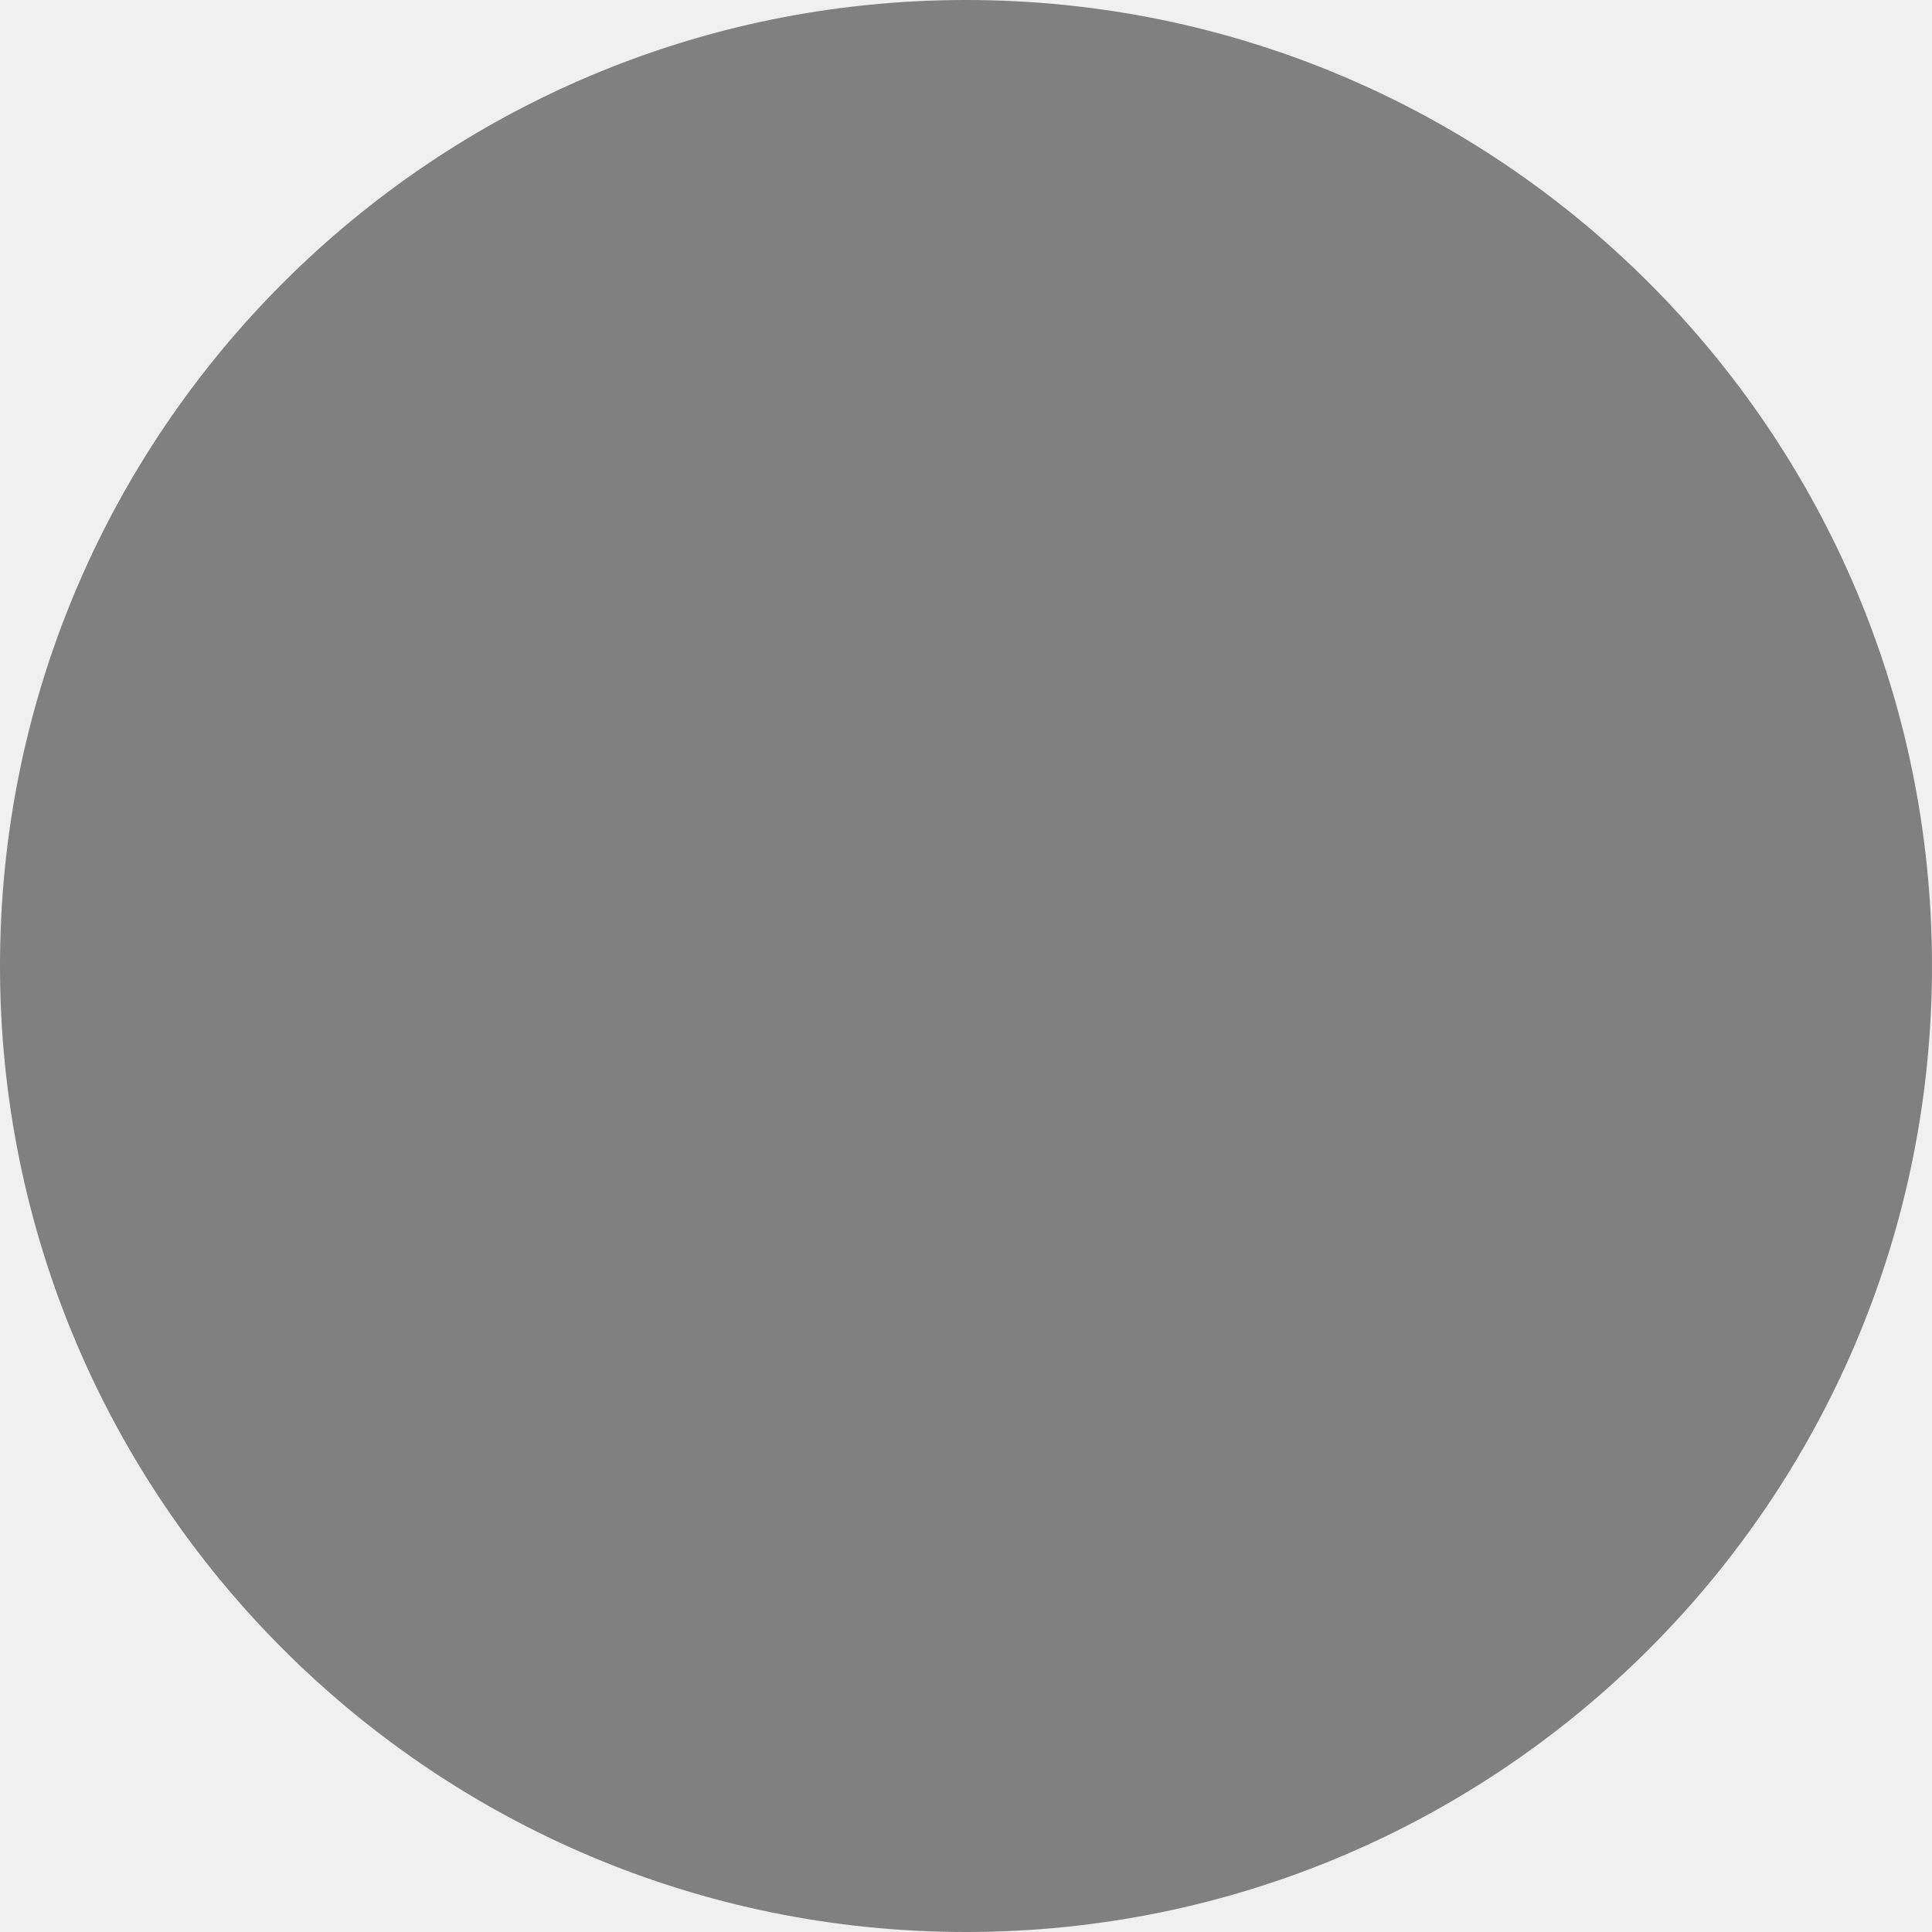
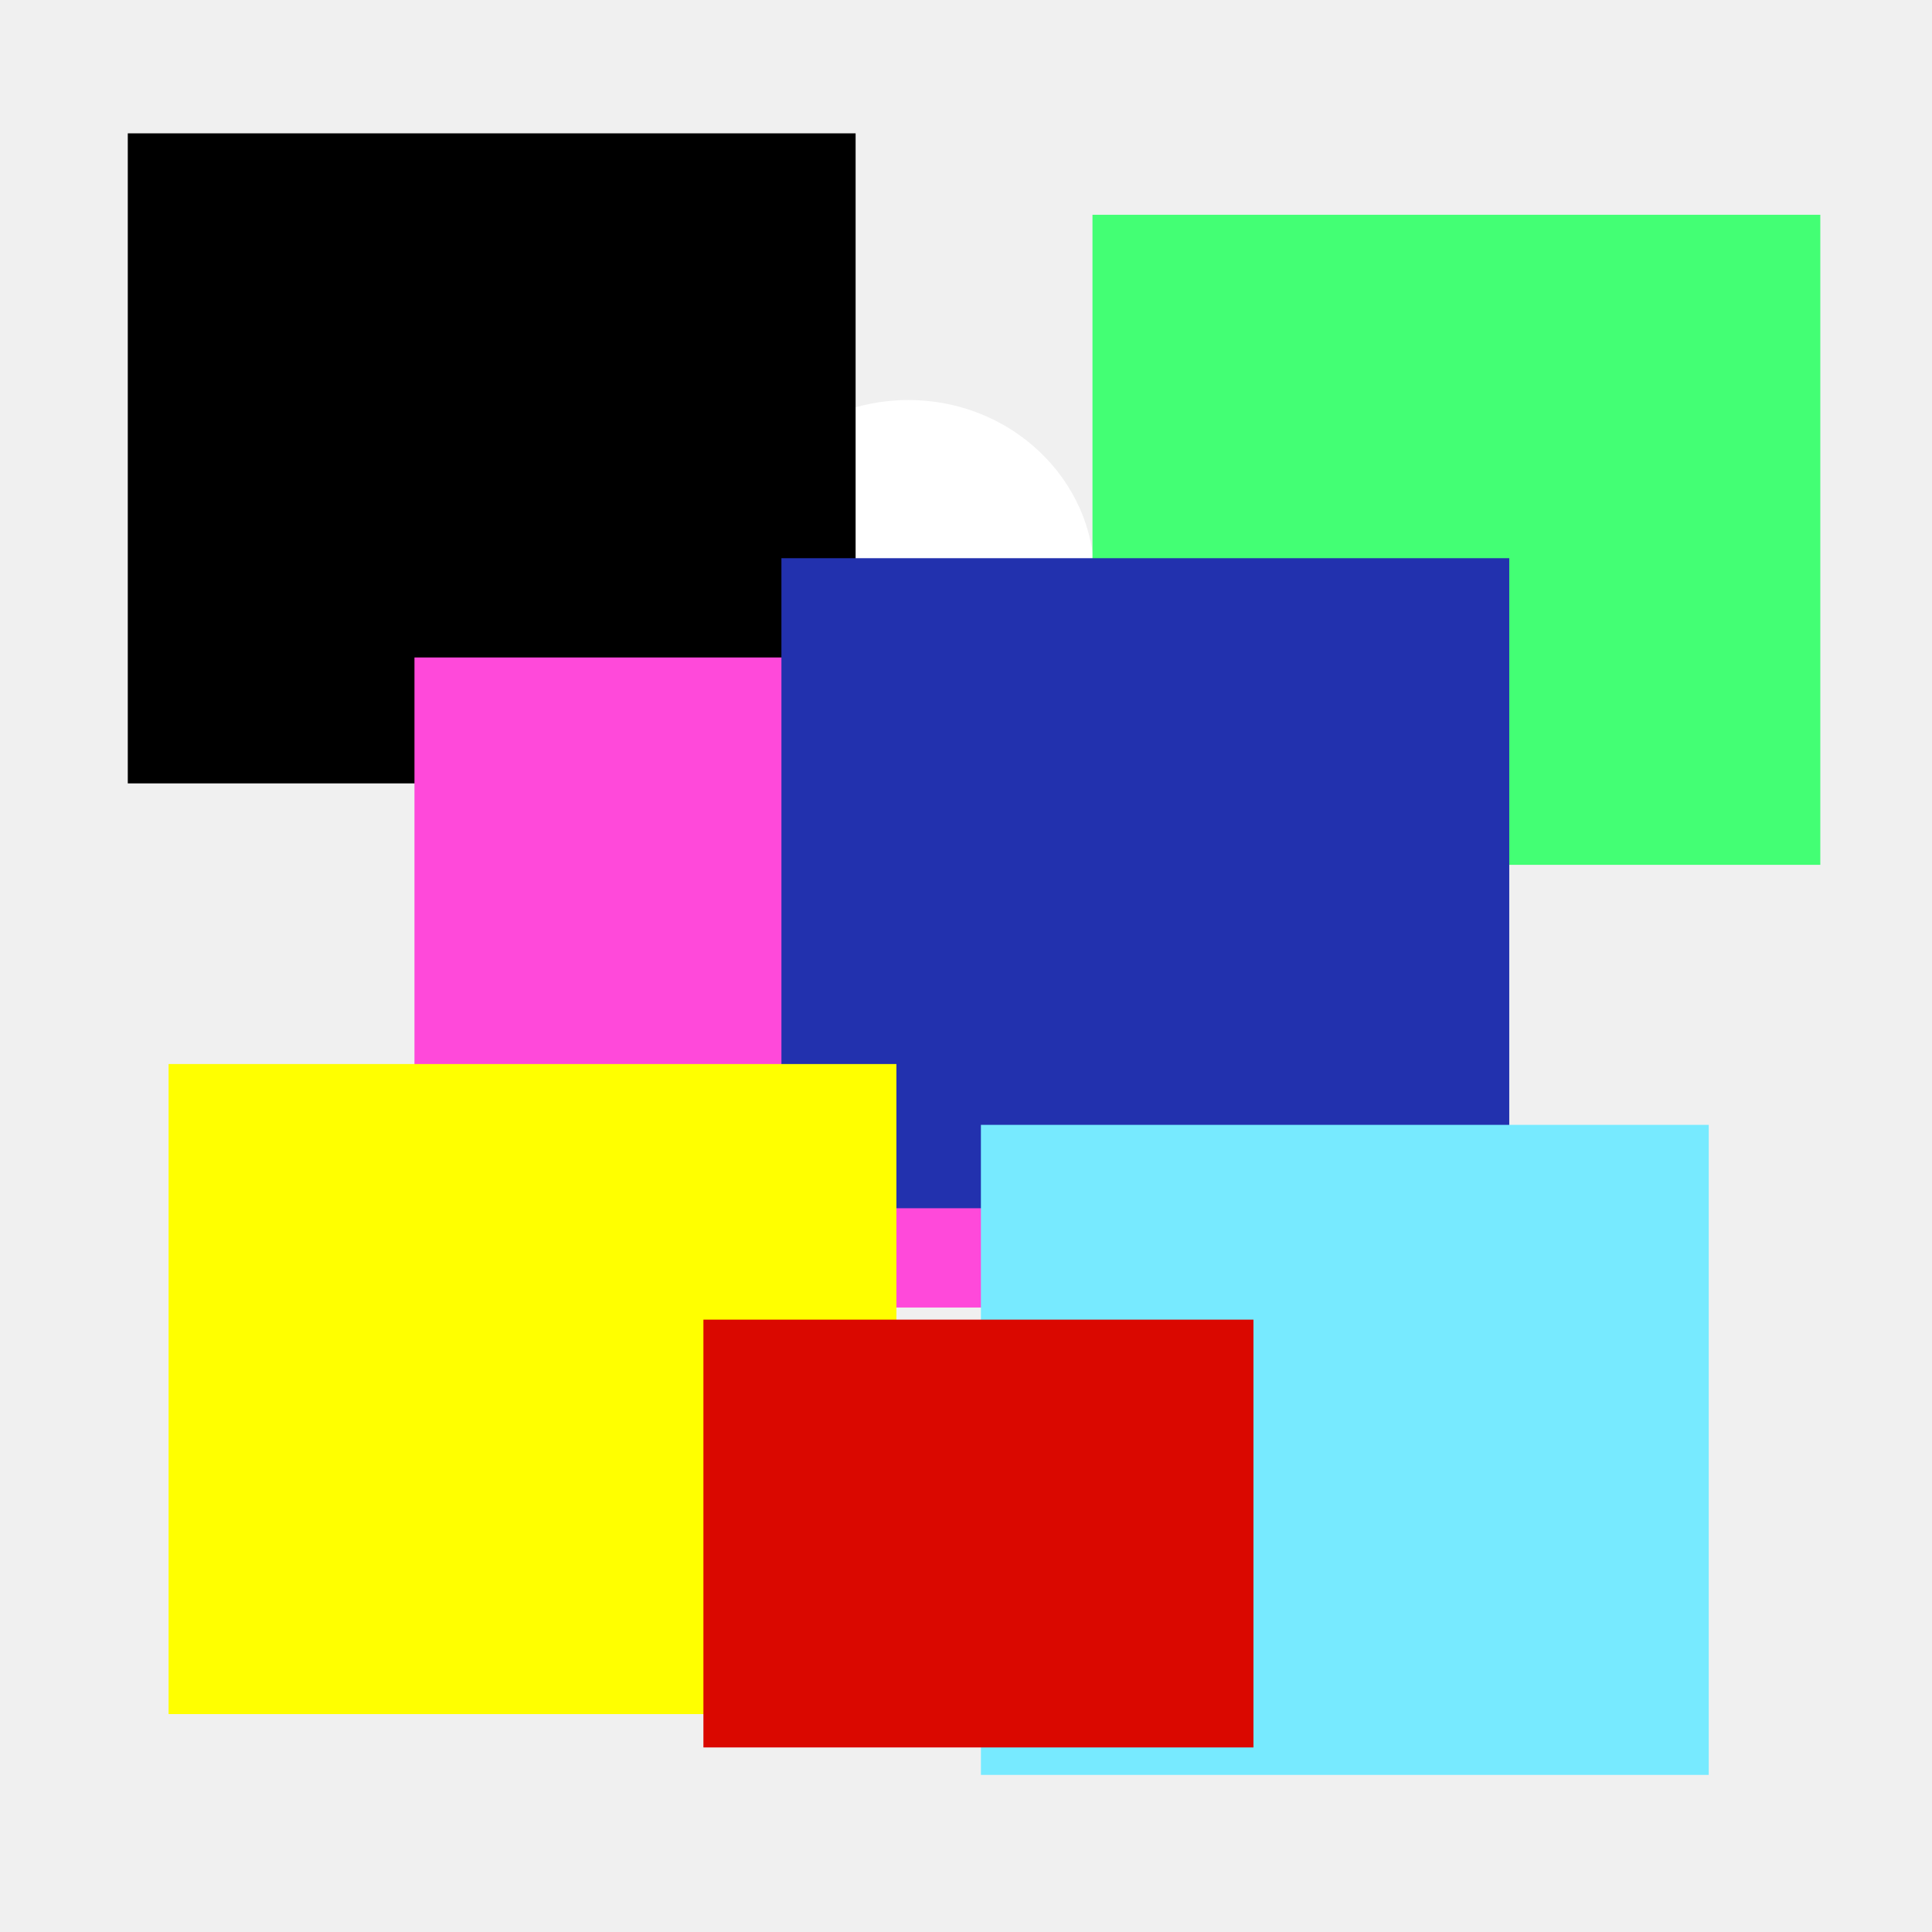
- <svg xmlns="http://www.w3.org/2000/svg" width="100" height="100">
-   <circle cx="50" cy="50" r="50" fill="grey" />
+ <svg xmlns="http://www.w3.org/2000/svg" width="1000" height="1000" viewBox="0 0 264.583 264.583" version="1.1" id="svg1">
+   <defs id="defs1" />
+   <g id="layer1">
+     <circle style="fill:#ffffff;fill-opacity:1;stroke:#000000;stroke-width:0" id="path5" cx="132.292" cy="132.292" r="39.688" />
+     <ellipse style="fill:#ffffff;fill-opacity:1;stroke:#000000;stroke-width:0" id="path7" cx="124.402" cy="79.13" rx="25.489" ry="24.348" />
+     <rect style="fill:#000000;fill-opacity:1;stroke:#000000;stroke-width:0" id="rect7" width="99.674" height="89.022" x="17.5" y="18.261" />
+     <rect style="fill:#ff49da;fill-opacity:1;stroke:#000000;stroke-width:0" id="rect7-4" width="99.674" height="89.022" x="56.76" y="90.039" />
+     <rect style="fill:#43ff74;fill-opacity:1;stroke:#000000;stroke-width:0" id="rect7-4-0" width="99.674" height="89.022" x="149.613" y="29.414" />
+     <rect style="fill:#2231ae;fill-opacity:1;stroke:#000000;stroke-width:0" id="rect7-4-0-2" width="99.674" height="89.022" x="107.014" y="76.444" />
+     <rect style="fill:#77eaff;fill-opacity:1;stroke:#000000;stroke-width:0" id="rect7-4-0-5" width="99.674" height="89.022" x="134.333" y="154.047" />
+     <rect style="fill:#ffff00;fill-opacity:1;stroke:#000000;stroke-width:0" id="rect7-4-0-5-9" width="99.674" height="89.022" x="23.087" y="145.717" />
+     <rect style="fill:#da0800;fill-opacity:1;stroke:#000000;stroke-width:0" id="rect7-4-0-5-9-8" width="75.326" height="58.587" x="96.331" y="180.721" />
+   </g>
</svg>
